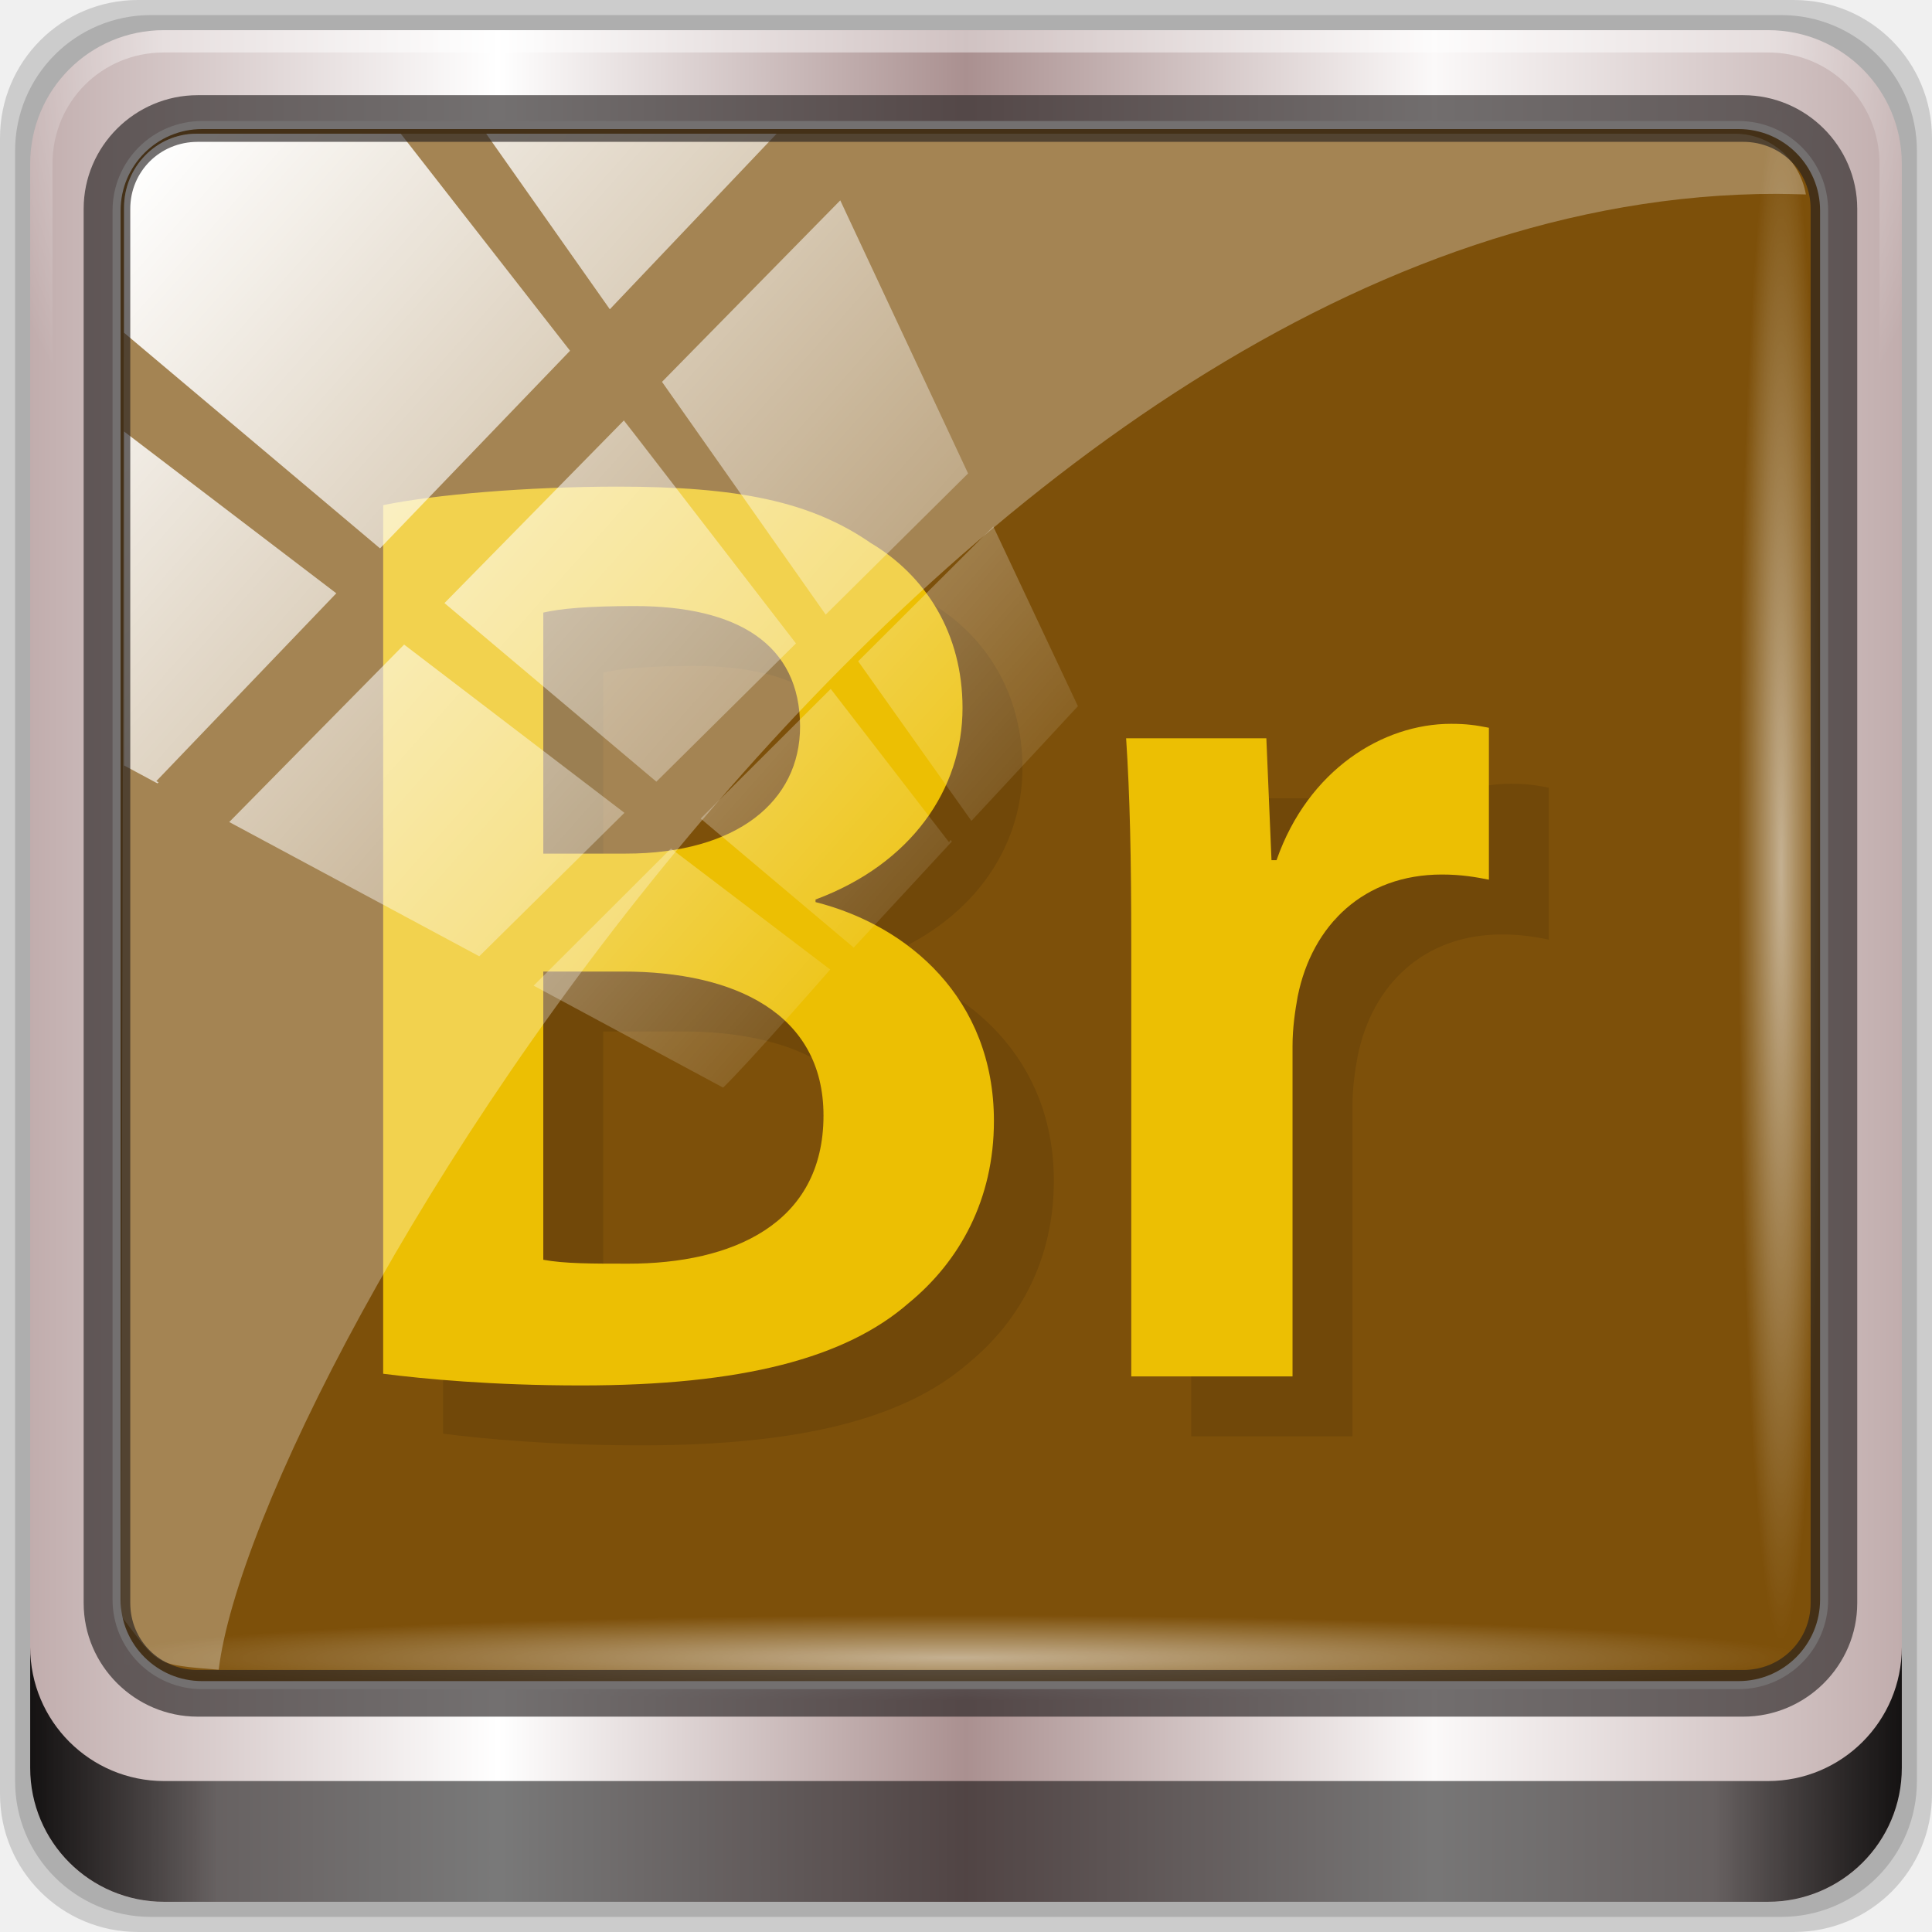
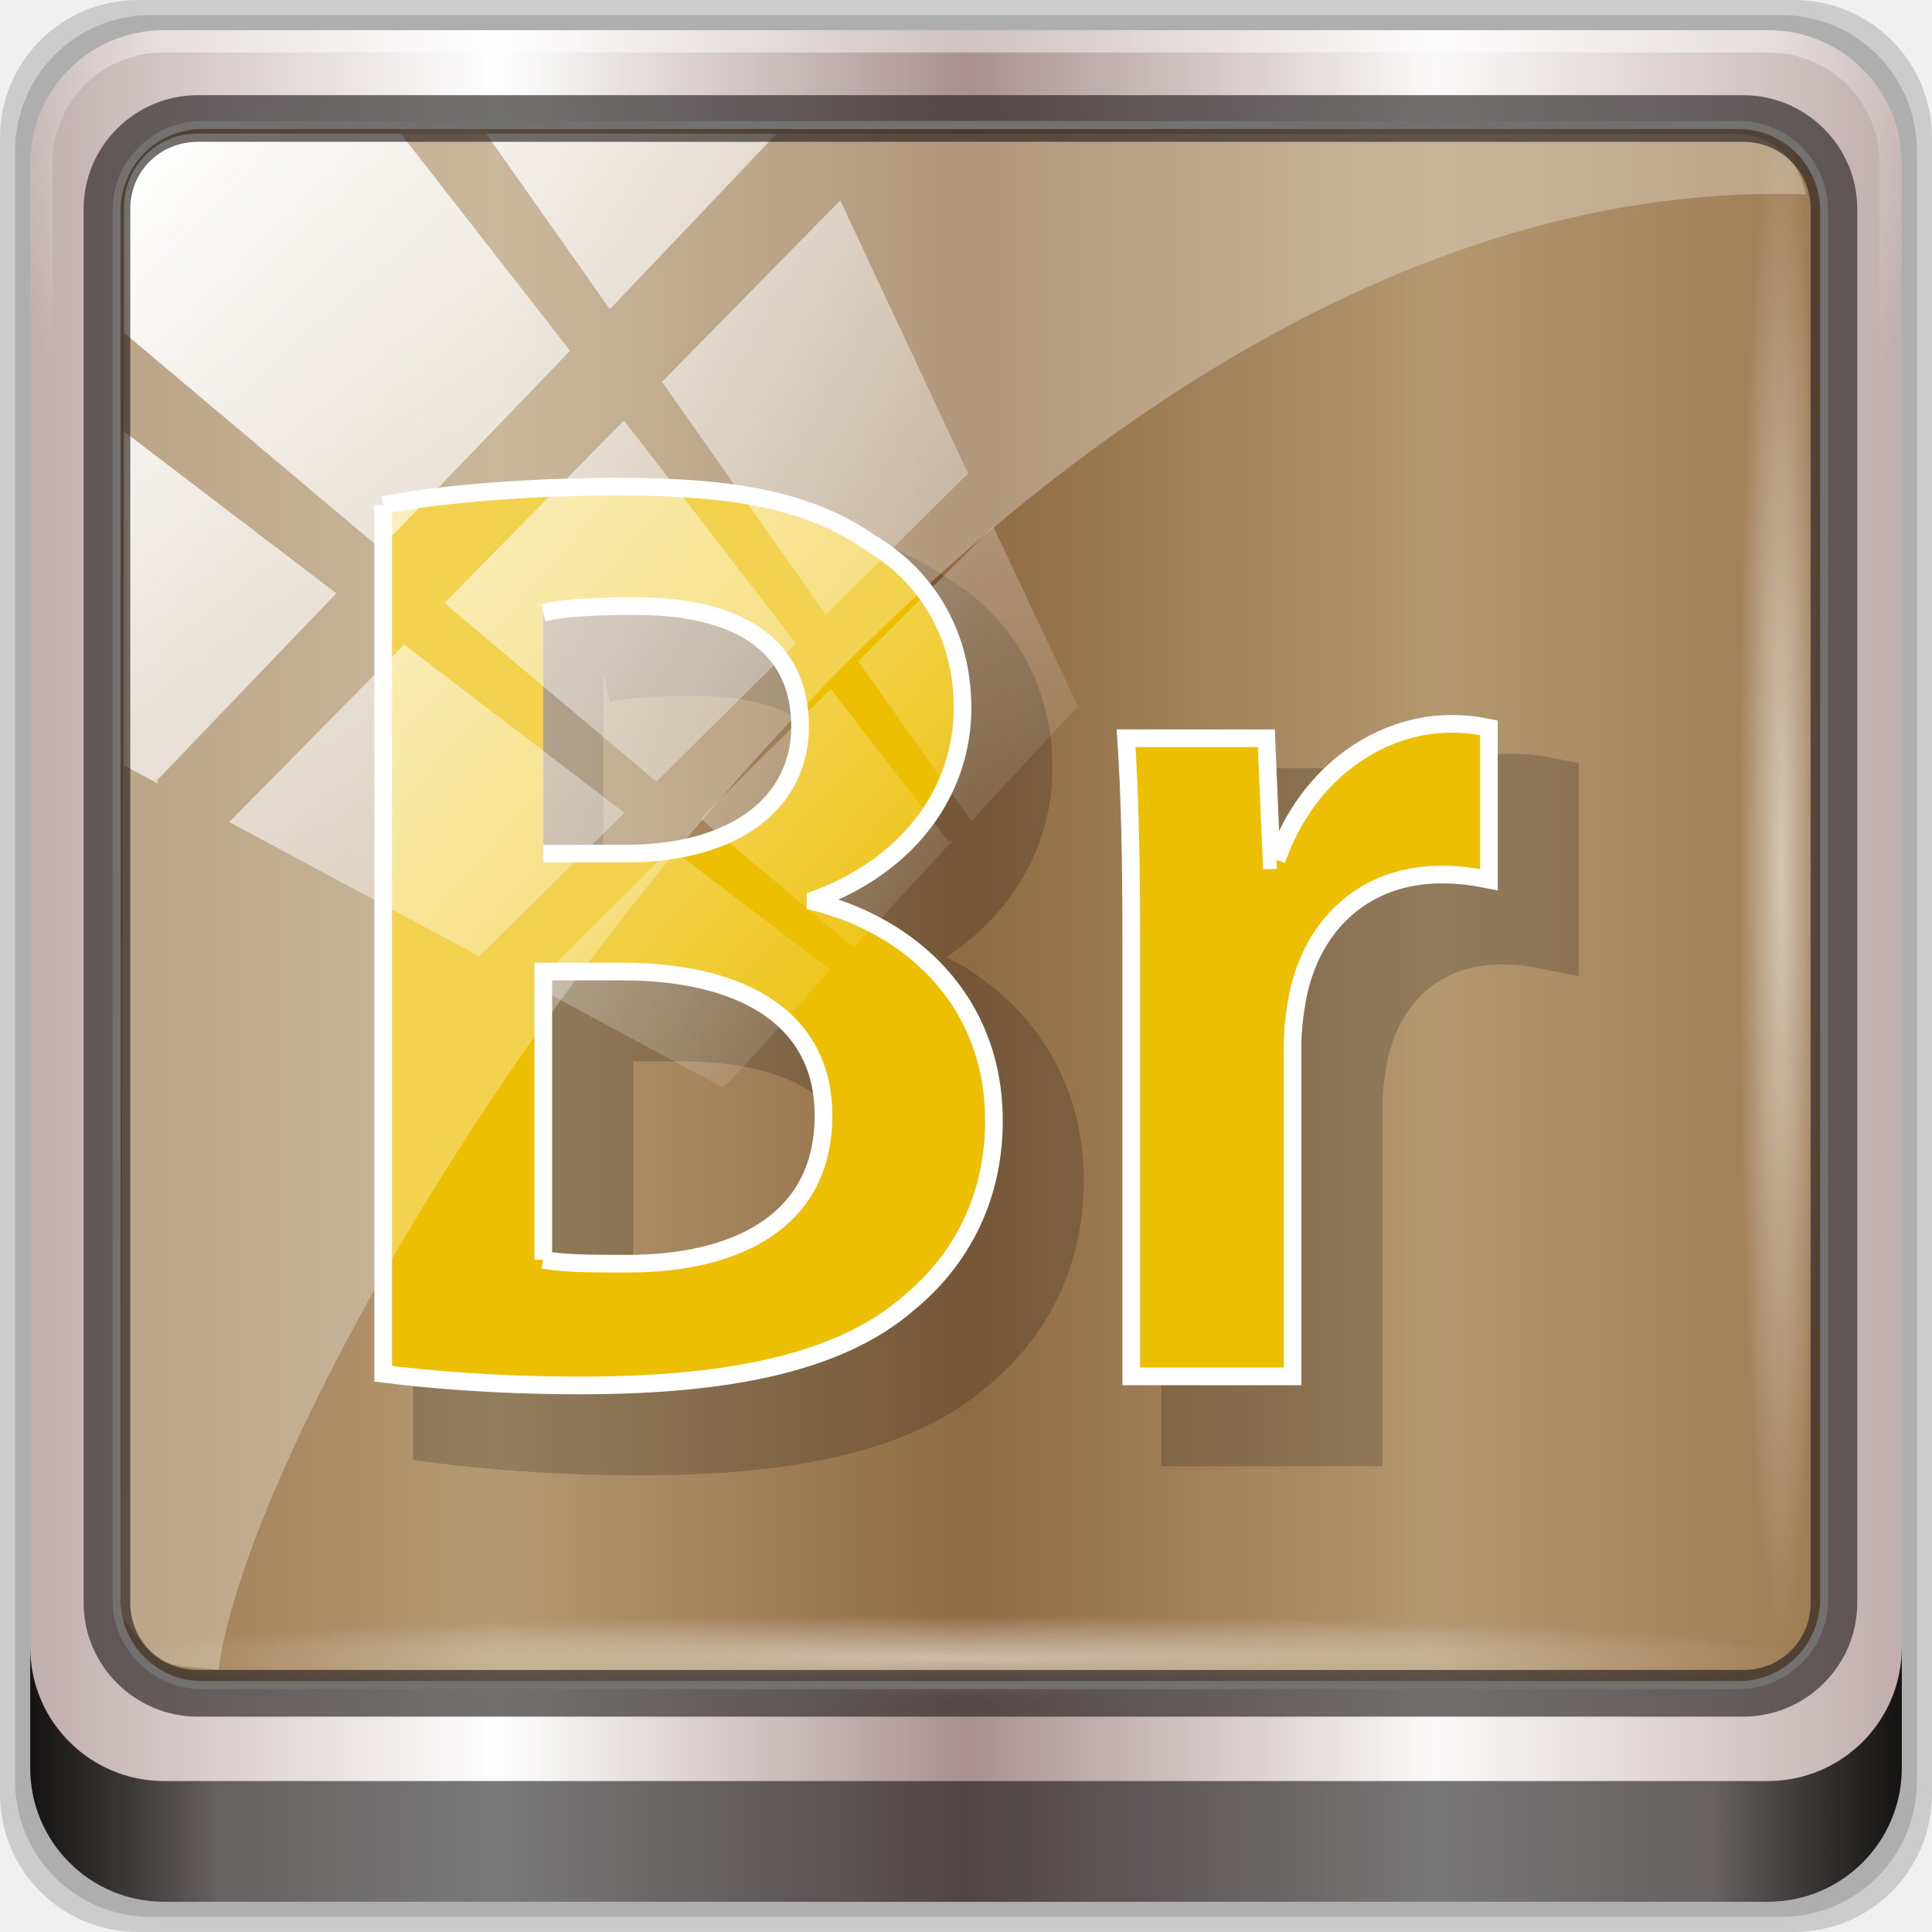
<svg xmlns="http://www.w3.org/2000/svg" xmlns:xlink="http://www.w3.org/1999/xlink" viewBox="0 0 96 96" version="1.1" id="svg65" width="96" height="96">
  <defs id="defs7">
    <linearGradient id="linearGradient3764" x1="1" x2="47" gradientUnits="userSpaceOnUse" gradientTransform="rotate(-90,24,24)">
      <stop style="stop-color:#685030;stop-opacity:1" id="stop2" />
      <stop offset="1" style="stop-color:#765a36;stop-opacity:1" id="stop4" />
    </linearGradient>
    <linearGradient gradientTransform="rotate(-90,24,24)" gradientUnits="userSpaceOnUse" x2="47" x1="1" id="linearGradient3764-3">
      <stop id="stop7" style="stop-color:#505050;stop-opacity:1" />
      <stop id="stop9" style="stop-color:#5a5a5a;stop-opacity:1" offset="1" />
    </linearGradient>
    <radialGradient gradientTransform="translate(-56.33898,76.67797)" gradientUnits="userSpaceOnUse" r="8" cy="23" cx="31" id="radialGradient4187">
      <stop id="stop12" style="stop-color:#e36b5d;stop-opacity:1" />
      <stop id="stop14" style="stop-color:#e05b4c;stop-opacity:1" offset="1" />
    </radialGradient>
    <radialGradient gradientTransform="translate(-56.33898,76.67797)" gradientUnits="userSpaceOnUse" r="8" cy="29" cx="22" id="radialGradient4195">
      <stop id="stop17" style="stop-color:#7070d0;stop-opacity:1" />
      <stop id="stop19" style="stop-color:#6161cb;stop-opacity:1" offset="1" />
    </radialGradient>
    <radialGradient gradientTransform="translate(-56.33898,76.67797)" gradientUnits="userSpaceOnUse" r="8" cy="19" cx="20" id="radialGradient4203">
      <stop id="stop22" style="stop-color:#32e647;stop-opacity:1" />
      <stop id="stop24" style="stop-color:#20e437;stop-opacity:1" offset="1" />
    </radialGradient>
    <linearGradient y2="47" x2="90" y1="47" x1="6" gradientTransform="matrix(1.107143,0,0,1.107143,2.9011,-18.70127)" gradientUnits="userSpaceOnUse" id="linearGradient4071" xlink:href="#linearGradient6139-0" />
    <linearGradient id="linearGradient6139-0">
      <stop style="stop-color:#c1adad;stop-opacity:1;" offset="0" id="stop6141-2" />
      <stop id="stop6151-0" offset="0.25" style="stop-color:#ffffff;stop-opacity:1;" />
      <stop id="stop6147-1" offset="0.5" style="stop-color:#aa9090;stop-opacity:1;" />
      <stop style="stop-color:#fbf9f9;stop-opacity:1;" offset="0.75" id="stop6149-4" />
      <stop style="stop-color:#c1adad;stop-opacity:1;" offset="1" id="stop6143-4" />
    </linearGradient>
    <linearGradient id="linearGradient556">
      <stop offset="0" style="stop-color:#ffffff;stop-opacity:1" id="stop557" />
      <stop offset="1" style="stop-color:#d2d2d2;stop-opacity:1;" id="stop558" />
    </linearGradient>
    <radialGradient xlink:href="#linearGradient4091-0-3-0-7" id="radialGradient7430-4" gradientUnits="userSpaceOnUse" gradientTransform="matrix(-1.072173,0,0,-0.8750202,199.4643,-19.12555)" cx="48" cy="-27" fx="48" fy="-27" r="42" />
    <linearGradient id="linearGradient4091-0-3-0-7">
      <stop id="stop4093-3-6-4-2" offset="0" style="stop-color:#ffffff;stop-opacity:1;" />
      <stop style="stop-color:#ffffff;stop-opacity:1;" offset="0.8" id="stop4099-6-1-8-3" />
      <stop id="stop4095-1-0-7-9" offset="1" style="stop-color:#ffffff;stop-opacity:0;" />
    </linearGradient>
    <linearGradient gradientUnits="userSpaceOnUse" y2="88.172" x2="94.5" y1="88.172" x1="1.5" id="linearGradient4129" xlink:href="#linearGradient3832-0-6-1-1" gradientTransform="translate(8.043956,-14.66556)" />
    <linearGradient id="linearGradient3832-0-6-1-1">
      <stop id="stop3834-6-3-7-1" offset="0" style="stop-color:#000000;stop-opacity:1;" />
      <stop style="stop-color:#000000;stop-opacity:0.588;" offset="0.1" id="stop3872-2-4" />
      <stop id="stop3844-6-2-7-6" offset="0.9" style="stop-color:#000000;stop-opacity:0.588;" />
      <stop id="stop3836-5-0-2-9" offset="1" style="stop-color:#000000;stop-opacity:1;" />
    </linearGradient>
    <radialGradient xlink:href="#linearGradient3737" id="radialGradient7462-1" gradientUnits="userSpaceOnUse" gradientTransform="matrix(0.9751338,0,0,0.04919072,41.94265,65.50114)" cx="13.948" cy="44.893" fx="13.948" fy="44.893" r="43.199" />
    <linearGradient id="linearGradient3737">
      <stop id="stop3739" style="stop-color:#ffffff;stop-opacity:1" offset="0" />
      <stop id="stop3741" style="stop-color:#ffffff;stop-opacity:0" offset="1" />
    </linearGradient>
    <radialGradient xlink:href="#linearGradient3737" id="radialGradient7464-8" gradientUnits="userSpaceOnUse" gradientTransform="matrix(0.8883266,0,0,0.04919072,16.06893,-98.75226)" cx="13.948" cy="44.893" fx="13.948" fy="44.893" r="43.199" />
    <linearGradient y2="7.017" x2="45.448" y1="92.54" x1="45.448" gradientTransform="scale(1.005865,0.994169)" gradientUnits="userSpaceOnUse" id="linearGradient4740" xlink:href="#ButtonShadow" />
    <linearGradient x1="45.448" y1="92.54" x2="45.448" y2="7.017" id="ButtonShadow" gradientUnits="userSpaceOnUse" gradientTransform="scale(1.005865,0.994169)">
      <stop id="stop3750" style="stop-color:#000000;stop-opacity:1" offset="0" />
      <stop id="stop3752" style="stop-color:#000000;stop-opacity:0.588" offset="1" />
    </linearGradient>
    <filter style="color-interpolation-filters:sRGB" id="filter3174-3-13">
      <feGaussianBlur stdDeviation="1.71" id="feGaussianBlur3176-6-1" />
    </filter>
    <linearGradient y2="14.514" x2="50.528" y1="-28.642" x1="2.771" gradientUnits="userSpaceOnUse" id="linearGradient4767" xlink:href="#linearGradient3737" />
    <clipPath id="clipPath4156-4-2" clipPathUnits="userSpaceOnUse">
      <path id="path4158-0-4" d="m 27.046,-55.695 -14.214,13.321 h 0.061 l 15.653,21.771 10.231,-10.546 C 38.562,-32.302 27.468,-54.819 27.046,-55.695 Z M 9.647,-39.383 -5.241,-25.321 15.988,-7.806 26.372,-18.383 Z m 31.491,12.951 -9.741,9.714 8.945,12.458 7.781,-7.555 z m -49.84,4.379 -13.754,12.982 26.283,13.846 0.061,-0.062 -0.123,-0.062 L 13.599,-5.401 -8.702,-22.053 Z m 38.015,7.401 -9.803,9.775 11.579,9.559 7.628,-7.401 -8.669,-11.009 z m 20.187,5.674 -7.383,7.216 6.188,8.542 5.82,-6.137 z m -32.195,6.322 -9.557,9.498 13.662,7.185 7.934,-7.678 z m 23.312,2.374 -7.107,6.938 8.363,6.907 5.361,-5.674 -0.061,-0.092 -0.092,0.123 -6.464,-8.203 z m -8.73,8.542 -7.505,7.339 10.354,5.458 c 1.397,-1.321 5.675,-6.123 5.851,-6.322 z" style="opacity:0.6;fill:#ffffff;fill-opacity:1;stroke:none" />
    </clipPath>
    <filter style="color-interpolation-filters:sRGB" id="filter3174-53">
      <feGaussianBlur stdDeviation="1.71" id="feGaussianBlur3176-1" />
    </filter>
    <filter style="color-interpolation-filters:sRGB" id="filter3174">
      <feGaussianBlur id="feGaussianBlur3176" stdDeviation="1.71" />
    </filter>
    <radialGradient gradientTransform="translate(-56.33898,76.67797)" gradientUnits="userSpaceOnUse" r="8" cy="19" cx="20" id="radialGradient4203-3">
      <stop id="stop22-6" style="stop-color:#32e647;stop-opacity:1" />
      <stop id="stop24-7" style="stop-color:#20e437;stop-opacity:1" offset="1" />
    </radialGradient>
    <radialGradient gradientTransform="translate(-56.33898,76.67797)" gradientUnits="userSpaceOnUse" r="8" cy="23" cx="31" id="radialGradient4187-5">
      <stop id="stop12-3" style="stop-color:#e36b5d;stop-opacity:1" />
      <stop id="stop14-5" style="stop-color:#e05b4c;stop-opacity:1" offset="1" />
    </radialGradient>
    <radialGradient gradientTransform="translate(-56.33898,76.67797)" gradientUnits="userSpaceOnUse" r="8" cy="29" cx="22" id="radialGradient4195-6">
      <stop id="stop17-2" style="stop-color:#7070d0;stop-opacity:1" />
      <stop id="stop19-9" style="stop-color:#6161cb;stop-opacity:1" offset="1" />
    </radialGradient>
    <linearGradient xlink:href="#ButtonShadow" id="linearGradient4097" gradientUnits="userSpaceOnUse" gradientTransform="scale(1.005865,0.994169)" x1="45.448" y1="92.54" x2="45.448" y2="7.017" />
    <linearGradient xlink:href="#ButtonShadow" id="linearGradient4099" gradientUnits="userSpaceOnUse" gradientTransform="scale(1.005865,0.994169)" x1="45.448" y1="92.54" x2="45.448" y2="7.017" />
  </defs>
  <g id="g4095">
    <g transform="translate(0,-6.000001)" id="g4704">
      <g id="g6902">
        <g id="layer1-2" transform="translate(-1e-6,32)">
          <g id="g7390-7" transform="translate(-8.043958,-17.33444)">
            <g id="g4615-6" transform="translate(251.288,-104.8973)">
              <g style="display:none" id="layer2-8-6">
                <rect style="opacity:0.9;fill:url(#linearGradient4097);fill-opacity:1;fill-rule:nonzero;stroke:none;filter:url(#filter3174-3-13)" id="rect3745-9-2" y="7" x="5" ry="6" rx="6" height="85" width="86" />
              </g>
            </g>
            <g transform="translate(0,6.000001)" id="g3950">
              <path style="display:inline;opacity:0.15;fill:#000000;fill-opacity:1;fill-rule:nonzero;stroke:none" d="M 97.187,-14.666 H 14.901 c -3.799,0 -6.857,3.058 -6.857,6.857 V 74.477 c 0,3.799 3.058,6.857 6.857,6.857 h 82.286 c 3.799,0 6.857,-3.058 6.857,-6.857 V -7.808 c 0,-3.799 -3.058,-6.857 -6.857,-6.857 z" id="path3288-3" />
              <path id="path4085-3" d="M 96.544,-13.916 H 15.544 c -3.739,0 -6.75,3.01 -6.75,6.75 V 73.834 c 0,3.74 3.011,6.75 6.75,6.75 h 81 c 3.74,0 6.75,-3.01 6.75,-6.75 V -7.166 c 0,-3.739 -3.01,-6.75 -6.75,-6.75 z" style="display:inline;opacity:0.15;fill:#000000;fill-opacity:1;fill-rule:nonzero;stroke:none" />
              <path style="display:inline;fill:url(#linearGradient4071);fill-opacity:1;fill-rule:nonzero;stroke:none" d="M 95.901,-13.166 H 16.187 c -3.68,0 -6.643,2.963 -6.643,6.643 V 73.192 c 0,3.68 2.963,6.643 6.643,6.643 h 79.714 c 3.68,0 6.643,-2.963 6.643,-6.643 V -6.523 c 0,-3.68 -2.963,-6.643 -6.643,-6.643 z" id="rect4251-1-75" />
-               <rect transform="translate(8.043958,-14.66556)" ry="4.25" y="6.213" x="5.793" height="77.52" width="84.846" id="rect4301-6" style="fill:#7d500a;fill-opacity:1;stroke:#ffffff;stroke-width:0.4;stroke-linecap:round;stroke-linejoin:round;stroke-miterlimit:4;stroke-dasharray:none;stroke-dashoffset:0;stroke-opacity:1" />
+               <rect transform="translate(8.043958,-14.66556)" ry="4.25" y="6.213" x="5.793" height="77.52" width="84.846" id="rect4301-6" style="fill:#7d500a;fill-opacity:0.572;stroke:#ffffff;stroke-width:0.4;stroke-linecap:round;stroke-linejoin:round;stroke-miterlimit:4;stroke-dasharray:none;stroke-dashoffset:0;stroke-opacity:1" />
              <g id="g3272-1" transform="matrix(1.107143,0,0,1.107143,-107.8132,-18.1477)">
                <path id="path4236-5-3" d="m 112,4.5 c -3.324,0 -6,2.676 -6,6 v 15 h 1 v -15 c 0,-2.787 2.213,-5 5,-5 h 72 c 2.787,0 5,2.213 5,5 v 15 h 1 v -15 c 0,-3.324 -2.676,-6 -6,-6 z" style="display:inline;opacity:0.45;fill:url(#radialGradient7430-4);fill-opacity:1;fill-rule:nonzero;stroke:none" />
              </g>
              <path style="display:inline;opacity:0.891;fill:url(#linearGradient4129);fill-opacity:1;fill-rule:nonzero;stroke:none" d="m 9.544,67.178 v 6 c 0,3.68 2.976,6.656 6.656,6.656 h 79.688 c 3.68,0 6.656,-2.976 6.656,-6.656 v -6 c 0,3.68 -2.976,6.656 -6.656,6.656 h -79.688 c -3.68,0 -6.656,-2.976 -6.656,-6.656 z" id="path4118-34" />
              <rect style="opacity:0.55;fill:url(#radialGradient7462-1);fill-opacity:1;stroke:none" id="rect4131-2" width="84.25" height="4.25" x="13.419" y="65.584" rx="0" ry="4.25" />
              <rect ry="4.25" rx="0" y="-98.669" x="-9.916" height="4.25" width="76.75" id="rect4141-66" style="opacity:0.55;fill:url(#radialGradient7464-8);fill-opacity:1;stroke:none" transform="rotate(90)" />
              <g transform="matrix(2.977626,0,0,2.977626,-17.58081,-181.4968)" id="g4123">
-                 <g transform="translate(0,48)" id="g41">
-                   <g id="g39">
-                     <g id="g37" transform="translate(1,1)">
-                       <g id="g35" style="opacity:0.1">
-                         <g id="g33">
-                           <g id="g25">
-                             <g id="g23">
-                               <path id="path21" style="fill:#000000;fill-opacity:1;fill-rule:nonzero;stroke:none" d="m 15,16.457 v 14.496 c 0.68,0.086 1.816,0.195 3.301,0.195 2.691,0 4.418,-0.457 5.469,-1.375 0.852,-0.699 1.422,-1.73 1.422,-3.039 0,-2.035 -1.422,-3.258 -2.977,-3.652 v -0.043 c 1.598,-0.594 2.453,-1.84 2.453,-3.195 0,-1.246 -0.613,-2.207 -1.531,-2.754 -1.01,-0.699 -2.23,-0.941 -4.223,-0.941 -1.508,0 -3.059,0.133 -3.914,0.309 m 2.672,1.793 c 0.281,-0.066 0.742,-0.109 1.527,-0.109 1.707,0 2.758,0.633 2.758,2.01 0,1.246 -1.051,2.121 -2.91,2.121 h -1.375 m 0,6.777 v -4.809 h 1.332 c 1.859,0 3.344,0.699 3.344,2.402 0,1.816 -1.531,2.473 -3.258,2.473 -0.609,0 -1.07,0 -1.422,-0.066" />
+                 <g transform="translate(0,48)" id="g41" style="fill:#030303;fill-opacity:1;stroke:#000000;stroke-opacity:1">
+                   <g id="g39" style="fill:#030303;fill-opacity:1;stroke:#000000;stroke-opacity:1">
+                     <g id="g37" transform="translate(1,1)" style="fill:#030303;fill-opacity:1;stroke:#000000;stroke-opacity:1">
+                       <g id="g35" style="opacity:0.1;fill:#030303;fill-opacity:1;stroke:#000000;stroke-opacity:1">
+                         <g id="g33" style="fill:#030303;fill-opacity:1;stroke:#000000;stroke-opacity:1">
+                           <g id="g25" style="fill:#030303;fill-opacity:1;stroke:#000000;stroke-opacity:1">
+                             <g id="g23" style="fill:#030303;fill-opacity:1;stroke:#000000;stroke-opacity:1">
+                               <path id="path21" style="fill:#030303;fill-opacity:1;fill-rule:nonzero;stroke:#000000;stroke-opacity:1" d="m 15,16.457 v 14.496 c 0.68,0.086 1.816,0.195 3.301,0.195 2.691,0 4.418,-0.457 5.469,-1.375 0.852,-0.699 1.422,-1.73 1.422,-3.039 0,-2.035 -1.422,-3.258 -2.977,-3.652 v -0.043 c 1.598,-0.594 2.453,-1.84 2.453,-3.195 0,-1.246 -0.613,-2.207 -1.531,-2.754 -1.01,-0.699 -2.23,-0.941 -4.223,-0.941 -1.508,0 -3.059,0.133 -3.914,0.309 m 2.672,1.793 c 0.281,-0.066 0.742,-0.109 1.527,-0.109 1.707,0 2.758,0.633 2.758,2.01 0,1.246 -1.051,2.121 -2.91,2.121 h -1.375 m 0,6.777 v -4.809 h 1.332 c 1.859,0 3.344,0.699 3.344,2.402 0,1.816 -1.531,2.473 -3.258,2.473 -0.609,0 -1.07,0 -1.422,-0.066" />
                            </g>
                          </g>
-                           <g id="g31">
-                             <g id="g29">
-                               <path id="path27" style="fill:#000000;fill-opacity:1;fill-rule:nonzero;stroke:none" d="m 29.91,22.383 h -0.086 l -0.086,-2.035 h -2.34 c 0.063,0.961 0.086,1.992 0.086,3.434 v 7.215 h 2.691 v -5.512 c 0,-0.305 0.043,-0.59 0.086,-0.828 0.242,-1.203 1.113,-2.035 2.406,-2.035 0.328,0 0.566,0.043 0.785,0.086 v -2.535 c -0.219,-0.043 -0.371,-0.066 -0.633,-0.066 -1.137,0 -2.383,0.766 -2.91,2.273" />
+                           <g id="g31" style="fill:#030303;fill-opacity:1;stroke:#000000;stroke-opacity:1">
+                             <g id="g29" style="fill:#030303;fill-opacity:1;stroke:#000000;stroke-opacity:1">
+                               <path id="path27" style="fill:#030303;fill-opacity:1;fill-rule:nonzero;stroke:#000000;stroke-opacity:1" d="m 29.91,22.383 h -0.086 l -0.086,-2.035 h -2.34 c 0.063,0.961 0.086,1.992 0.086,3.434 v 7.215 h 2.691 v -5.512 c 0,-0.305 0.043,-0.59 0.086,-0.828 0.242,-1.203 1.113,-2.035 2.406,-2.035 0.328,0 0.566,0.043 0.785,0.086 v -2.535 c -0.219,-0.043 -0.371,-0.066 -0.633,-0.066 -1.137,0 -2.383,0.766 -2.91,2.273" />
                            </g>
                          </g>
                        </g>
                      </g>
                    </g>
                  </g>
                </g>
-                 <g transform="translate(0,48)" id="g59">
-                   <g id="g57">
-                     <g id="g55">
-                       <g id="g47">
-                         <g id="g45">
-                           <path id="path43" style="fill:#ecbf03;fill-opacity:1;fill-rule:nonzero;stroke:none" d="m 15,16.457 v 14.496 c 0.68,0.086 1.816,0.195 3.301,0.195 2.691,0 4.418,-0.457 5.469,-1.375 0.852,-0.699 1.422,-1.73 1.422,-3.039 0,-2.035 -1.422,-3.258 -2.977,-3.652 v -0.043 c 1.598,-0.594 2.453,-1.84 2.453,-3.195 0,-1.246 -0.613,-2.207 -1.531,-2.754 -1.01,-0.699 -2.23,-0.941 -4.223,-0.941 -1.508,0 -3.059,0.133 -3.914,0.309 m 2.672,1.793 c 0.281,-0.066 0.742,-0.109 1.527,-0.109 1.707,0 2.758,0.633 2.758,2.01 0,1.246 -1.051,2.121 -2.91,2.121 h -1.375 m 0,6.777 v -4.809 h 1.332 c 1.859,0 3.344,0.699 3.344,2.402 0,1.816 -1.531,2.473 -3.258,2.473 -0.609,0 -1.07,0 -1.422,-0.066" />
+                 <g style="fill:#030303;fill-opacity:1;stroke:#000000;stroke-opacity:1" id="g947" transform="translate(0,48)">
+                   <g style="fill:#030303;fill-opacity:1;stroke:#000000;stroke-opacity:1" id="g945">
+                     <g style="fill:#030303;fill-opacity:1;stroke:#000000;stroke-opacity:1" transform="translate(1,1)" id="g943">
+                       <g style="opacity:0.1;fill:#030303;fill-opacity:1;stroke:#000000;stroke-opacity:1" id="g941">
+                         <g style="fill:#030303;fill-opacity:1;stroke:#000000;stroke-opacity:1" id="g939">
+                           <g style="fill:#030303;fill-opacity:1;stroke:#000000;stroke-opacity:1" id="g931">
+                             <g style="fill:#030303;fill-opacity:1;stroke:#000000;stroke-opacity:1" id="g929">
+                               <path d="m 15,16.457 v 14.496 c 0.68,0.086 1.816,0.195 3.301,0.195 2.691,0 4.418,-0.457 5.469,-1.375 0.852,-0.699 1.422,-1.73 1.422,-3.039 0,-2.035 -1.422,-3.258 -2.977,-3.652 v -0.043 c 1.598,-0.594 2.453,-1.84 2.453,-3.195 0,-1.246 -0.613,-2.207 -1.531,-2.754 -1.01,-0.699 -2.23,-0.941 -4.223,-0.941 -1.508,0 -3.059,0.133 -3.914,0.309 m 2.672,1.793 c 0.281,-0.066 0.742,-0.109 1.527,-0.109 1.707,0 2.758,0.633 2.758,2.01 0,1.246 -1.051,2.121 -2.91,2.121 h -1.375 m 0,6.777 v -4.809 h 1.332 c 1.859,0 3.344,0.699 3.344,2.402 0,1.816 -1.531,2.473 -3.258,2.473 -0.609,0 -1.07,0 -1.422,-0.066" style="fill:#030303;fill-opacity:1;fill-rule:nonzero;stroke:#000000;stroke-opacity:1" id="path927" />
+                             </g>
+                           </g>
+                           <g style="fill:#030303;fill-opacity:1;stroke:#000000;stroke-opacity:1" id="g937">
+                             <g style="fill:#030303;fill-opacity:1;stroke:#000000;stroke-opacity:1" id="g935">
+                               <path d="m 29.91,22.383 h -0.086 l -0.086,-2.035 h -2.34 c 0.063,0.961 0.086,1.992 0.086,3.434 v 7.215 h 2.691 v -5.512 c 0,-0.305 0.043,-0.59 0.086,-0.828 0.242,-1.203 1.113,-2.035 2.406,-2.035 0.328,0 0.566,0.043 0.785,0.086 v -2.535 c -0.219,-0.043 -0.371,-0.066 -0.633,-0.066 -1.137,0 -2.383,0.766 -2.91,2.273" style="fill:#030303;fill-opacity:1;fill-rule:nonzero;stroke:#000000;stroke-opacity:1" id="path933" />
+                             </g>
+                           </g>
                        </g>
                      </g>
-                       <g id="g53">
-                         <g id="g51">
-                           <path id="path49" style="fill:#ecbf03;fill-opacity:1;fill-rule:nonzero;stroke:none" d="m 29.91,22.383 h -0.086 l -0.086,-2.035 h -2.34 c 0.063,0.961 0.086,1.992 0.086,3.434 v 7.215 h 2.691 v -5.512 c 0,-0.305 0.043,-0.59 0.086,-0.828 0.242,-1.203 1.113,-2.035 2.406,-2.035 0.328,0 0.566,0.043 0.785,0.086 v -2.535 c -0.219,-0.043 -0.371,-0.066 -0.633,-0.066 -1.137,0 -2.383,0.766 -2.91,2.273" />
+                     </g>
+                   </g>
+                 </g>
+                 <g transform="translate(0,48)" id="g59" style="stroke:#ffffff;stroke-opacity:1;stroke-width:0.295;stroke-miterlimit:4;stroke-dasharray:none">
+                   <g id="g57" style="stroke:#ffffff;stroke-opacity:1;stroke-width:0.295;stroke-miterlimit:4;stroke-dasharray:none">
+                     <g id="g55" style="stroke:#ffffff;stroke-opacity:1;stroke-width:0.295;stroke-miterlimit:4;stroke-dasharray:none">
+                       <g id="g47" style="stroke:#ffffff;stroke-opacity:1;stroke-width:0.295;stroke-miterlimit:4;stroke-dasharray:none">
+                         <g id="g45" style="stroke:#ffffff;stroke-opacity:1;stroke-width:0.295;stroke-miterlimit:4;stroke-dasharray:none">
+                           <path id="path43" style="fill:#ecbf03;fill-opacity:1;fill-rule:nonzero;stroke:#ffffff;stroke-opacity:1;stroke-width:0.295;stroke-miterlimit:4;stroke-dasharray:none" d="m 15,16.457 v 14.496 c 0.68,0.086 1.816,0.195 3.301,0.195 2.691,0 4.418,-0.457 5.469,-1.375 0.852,-0.699 1.422,-1.73 1.422,-3.039 0,-2.035 -1.422,-3.258 -2.977,-3.652 v -0.043 c 1.598,-0.594 2.453,-1.84 2.453,-3.195 0,-1.246 -0.613,-2.207 -1.531,-2.754 -1.01,-0.699 -2.23,-0.941 -4.223,-0.941 -1.508,0 -3.059,0.133 -3.914,0.309 m 2.672,1.793 c 0.281,-0.066 0.742,-0.109 1.527,-0.109 1.707,0 2.758,0.633 2.758,2.01 0,1.246 -1.051,2.121 -2.91,2.121 h -1.375 m 0,6.777 v -4.809 h 1.332 c 1.859,0 3.344,0.699 3.344,2.402 0,1.816 -1.531,2.473 -3.258,2.473 -0.609,0 -1.07,0 -1.422,-0.066" />
+                         </g>
+                       </g>
+                       <g id="g53" style="stroke:#ffffff;stroke-opacity:1;stroke-width:0.295;stroke-miterlimit:4;stroke-dasharray:none">
+                         <g id="g51" style="stroke:#ffffff;stroke-opacity:1;stroke-width:0.295;stroke-miterlimit:4;stroke-dasharray:none">
+                           <path id="path49" style="fill:#ecbf03;fill-opacity:1;fill-rule:nonzero;stroke:#ffffff;stroke-opacity:1;stroke-width:0.295;stroke-miterlimit:4;stroke-dasharray:none" d="m 29.91,22.383 h -0.086 l -0.086,-2.035 h -2.34 c 0.063,0.961 0.086,1.992 0.086,3.434 v 7.215 h 2.691 v -5.512 c 0,-0.305 0.043,-0.59 0.086,-0.828 0.242,-1.203 1.113,-2.035 2.406,-2.035 0.328,0 0.566,0.043 0.785,0.086 v -2.535 c -0.219,-0.043 -0.371,-0.066 -0.633,-0.066 -1.137,0 -2.383,0.766 -2.91,2.273" />
                        </g>
                      </g>
                    </g>
                  </g>
                </g>
              </g>
              <path style="opacity:0.3;fill:#ffffff;fill-opacity:1;stroke:none" d="m 17.816,-8.022 c -1.993,0 -3.604,1.649 -3.609,3.684 L 14.059,65.624 c 1.914,2.521 1.665,2.411 4.852,2.679 1.804,-14.861 36.499,-73.336 77.418,-73.336 0.488,0 0.963,0.02 1.449,0.029 -0.303,-1.718 -1.751,-3.017 -3.524,-3.017 z" id="rect4190-1" />
              <rect transform="matrix(0.9093047,0,0,0.9283773,12.38906,19.82926)" style="fill:url(#linearGradient4767);fill-opacity:1;stroke:none" id="rect4146-52" width="92" height="92" x="2" y="-30" rx="3.957" ry="3.957" clip-path="url(#clipPath4156-4-2)" />
              <path id="path4989-2" d="m 17.869,-9.936 c -3.117,0 -5.668,2.54 -5.668,5.646 V 64.988 c 0,3.106 2.551,5.646 5.668,5.646 h 76.792 c 3.117,0 5.668,-2.54 5.668,-5.646 V -4.29 c 0,-3.106 -2.551,-5.646 -5.668,-5.646 z m 0,2.319 h 76.792 c 1.888,0 3.352,1.48 3.352,3.327 V 64.988 c 0,1.846 -1.464,3.327 -3.352,3.327 H 17.869 c -1.888,0 -3.352,-1.48 -3.352,-3.327 V -4.29 c 0,-1.846 1.464,-3.327 3.352,-3.327 z" style="color:#000000;font-style:normal;font-variant:normal;font-weight:normal;font-stretch:normal;font-size:medium;line-height:normal;font-family:Sans;-inkscape-font-specification:Sans;text-indent:0;text-align:start;text-decoration:none;text-decoration-line:none;letter-spacing:normal;word-spacing:normal;text-transform:none;writing-mode:lr-tb;direction:ltr;baseline-shift:baseline;text-anchor:start;display:inline;overflow:visible;visibility:visible;fill:#241f1f;fill-opacity:0.633;stroke:none;stroke-width:2.376;marker:none;enable-background:accumulate" />
            </g>
          </g>
        </g>
        <g style="display:none" id="layer2-0">
          <rect style="opacity:0.9;fill:url(#linearGradient4099);fill-opacity:1;fill-rule:nonzero;stroke:none;filter:url(#filter3174-53)" id="rect3745-1" y="7" x="5" ry="6" rx="6" height="85" width="86" />
        </g>
        <g id="layer5-1" />
      </g>
      <g id="layer2" style="display:none">
        <rect width="86" height="85" rx="6" ry="6" x="5" y="7" id="rect3745" style="opacity:0.9;fill:url(#linearGradient4740);fill-opacity:1;fill-rule:nonzero;stroke:none;filter:url(#filter3174)" />
      </g>
      <g id="layer1" transform="translate(-175.322,97.62712)" />
    </g>
    <g transform="translate(0,42)" id="g38">
      <g id="g40">
        
      </g>
    </g>
  </g>
</svg>
